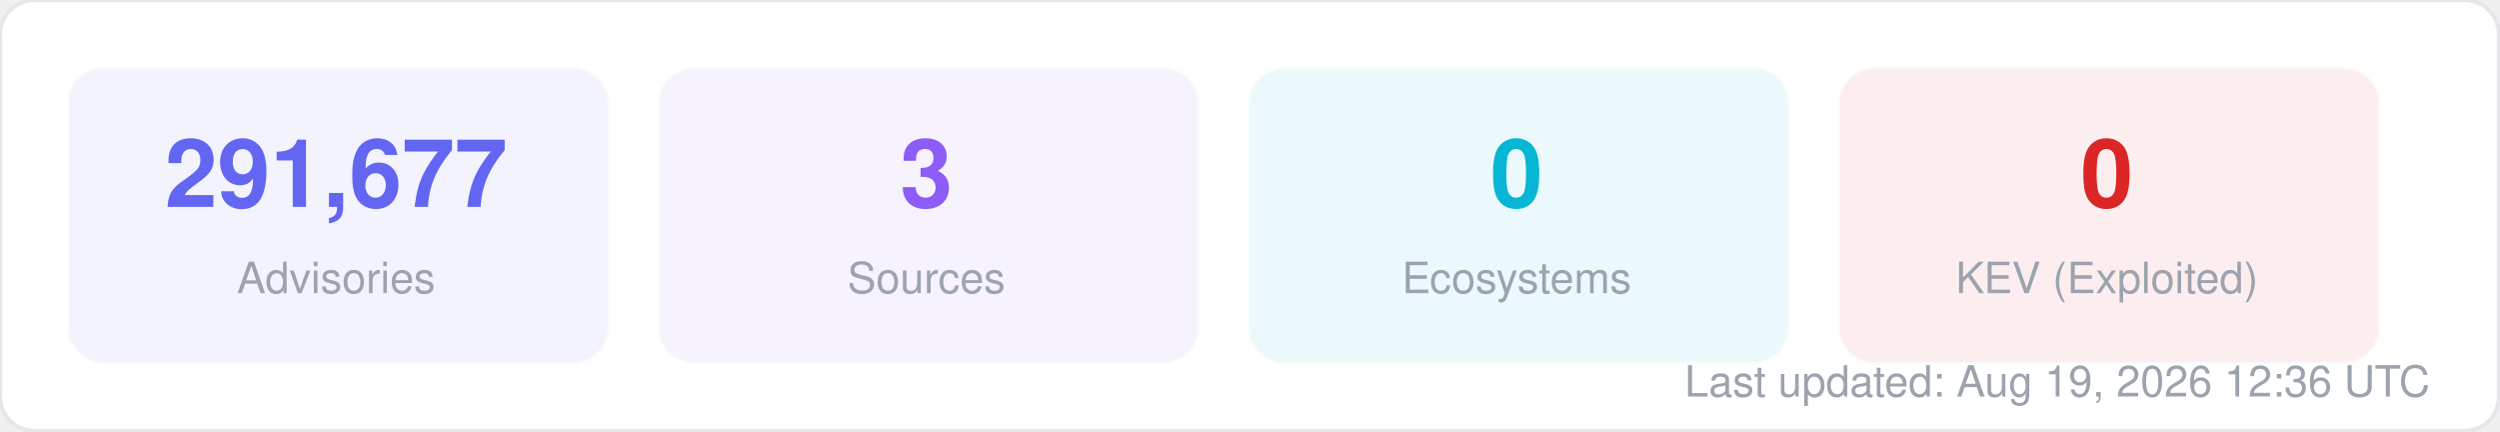
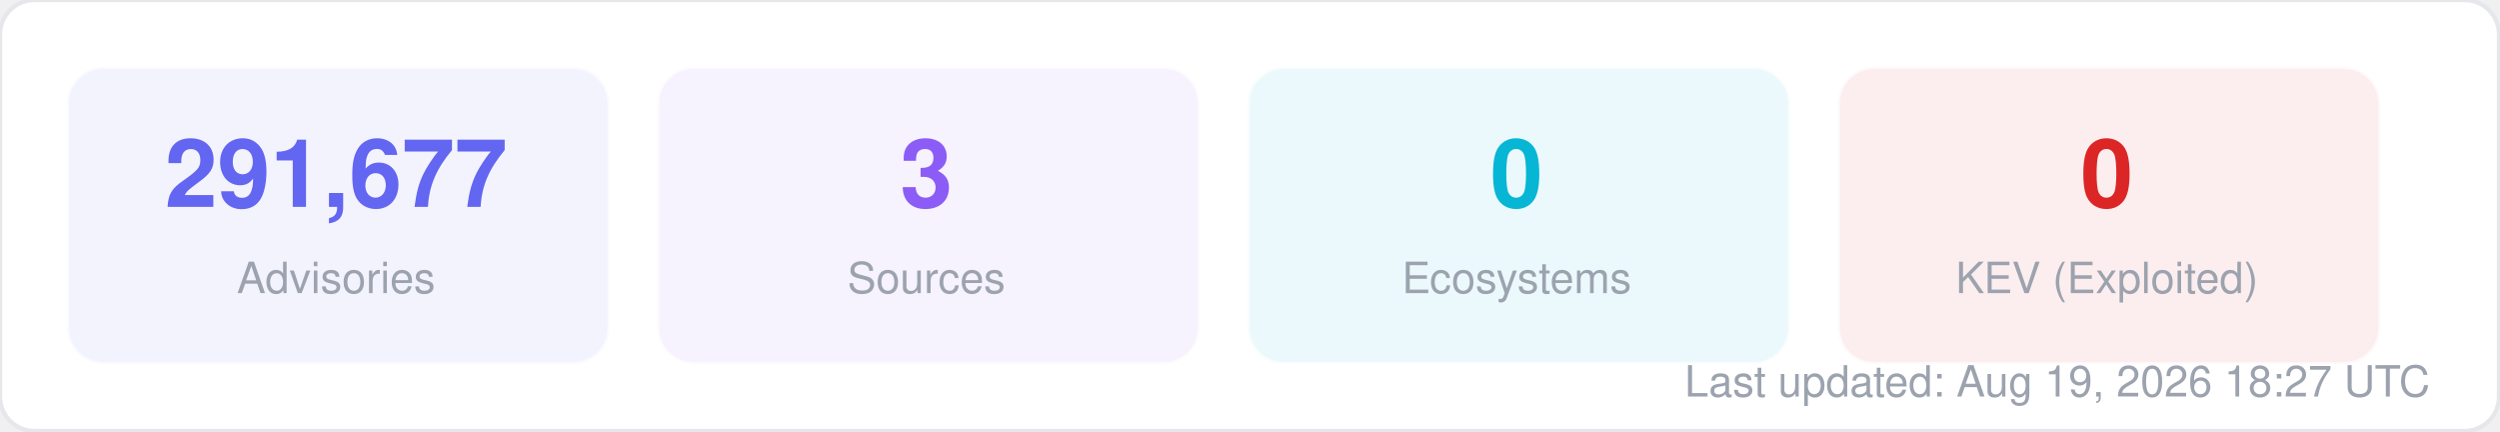
<svg xmlns="http://www.w3.org/2000/svg" width="580" height="100" viewBox="0 0 580 100" fill="none">
  <style>
  text { font-family: -apple-system, BlinkMacSystemFont, "Segoe UI", Helvetica, Arial, sans-serif; }
  .title { font-size: 14px; font-weight: 700; fill: #1f2937; }
  .label { font-size: 11px; fill: #6b7280; }
  .value { font-size: 11px; font-weight: 600; fill: #374151; }
  .big-number { font-size: 28px; font-weight: 800; fill: #111827; }
  .sub { font-size: 10px; fill: #9ca3af; }
</style>
  <rect width="580" height="100" rx="8" fill="#ffffff" stroke="#e5e7eb" stroke-width="1" />
  <rect x="16" y="16" width="125" height="68" rx="8" fill="#6366f1" opacity="0.08" stroke="#6366f1" stroke-width="1" stroke-opacity="0.3" />
  <text x="78" y="48" text-anchor="middle" class="big-number" style="font-size:22px; fill:#6366f1">291,677</text>
  <text x="78" y="68" text-anchor="middle" class="sub">Advisories</text>
  <rect x="153" y="16" width="125" height="68" rx="8" fill="#8b5cf6" opacity="0.08" stroke="#8b5cf6" stroke-width="1" stroke-opacity="0.3" />
  <text x="215" y="48" text-anchor="middle" class="big-number" style="font-size:22px; fill:#8b5cf6">3</text>
  <text x="215" y="68" text-anchor="middle" class="sub">Sources</text>
  <rect x="290" y="16" width="125" height="68" rx="8" fill="#06b6d4" opacity="0.08" stroke="#06b6d4" stroke-width="1" stroke-opacity="0.3" />
  <text x="352" y="48" text-anchor="middle" class="big-number" style="font-size:22px; fill:#06b6d4">0</text>
  <text x="352" y="68" text-anchor="middle" class="sub">Ecosystems</text>
  <rect x="427" y="16" width="125" height="68" rx="8" fill="#dc2626" opacity="0.08" stroke="#dc2626" stroke-width="1" stroke-opacity="0.3" />
  <text x="489" y="48" text-anchor="middle" class="big-number" style="font-size:22px; fill:#dc2626">0</text>
  <text x="489" y="68" text-anchor="middle" class="sub">KEV (Exploited)</text>
-   <text x="564" y="92" text-anchor="end" class="sub">Last updated: Aug 19, 2026 12:36 UTC</text>
+   <text x="564" y="92" text-anchor="end" class="sub">Last updated: Aug 19, 2026 18:27 UTC</text>
</svg>
